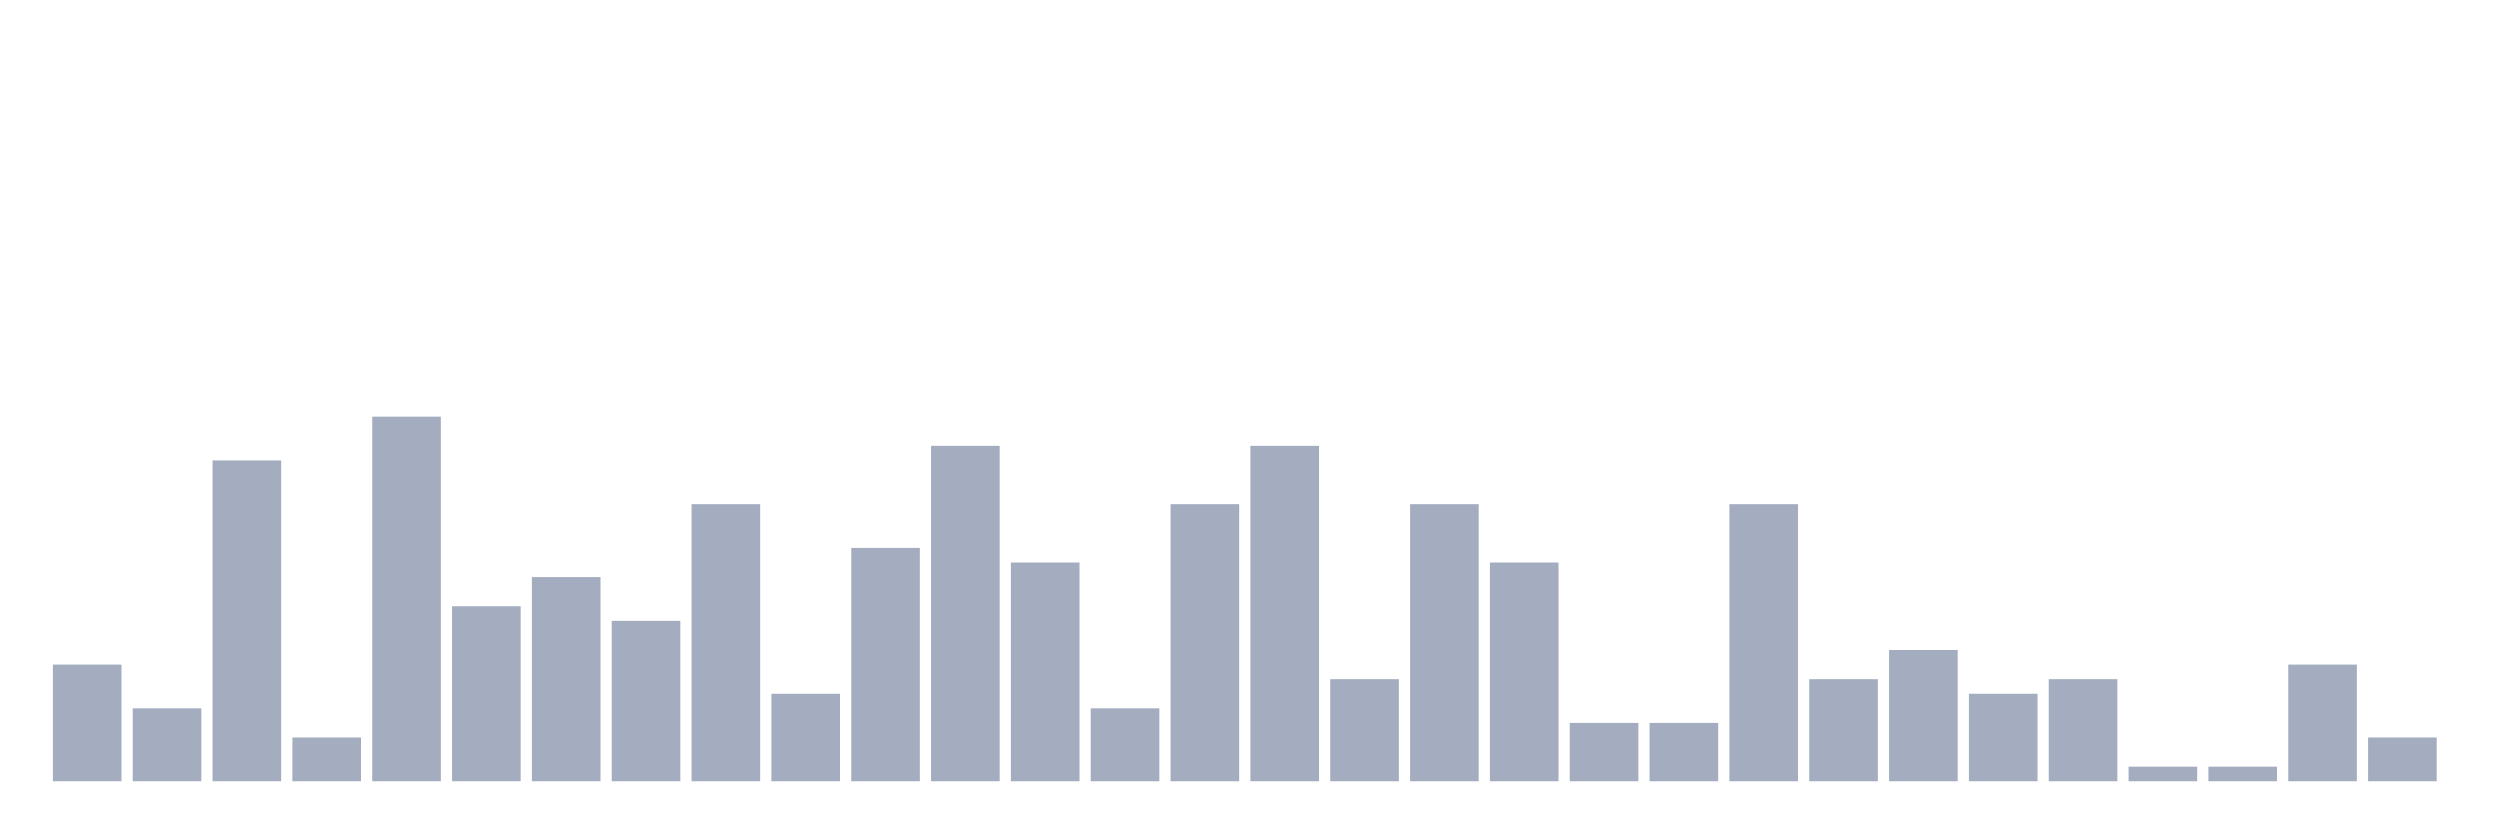
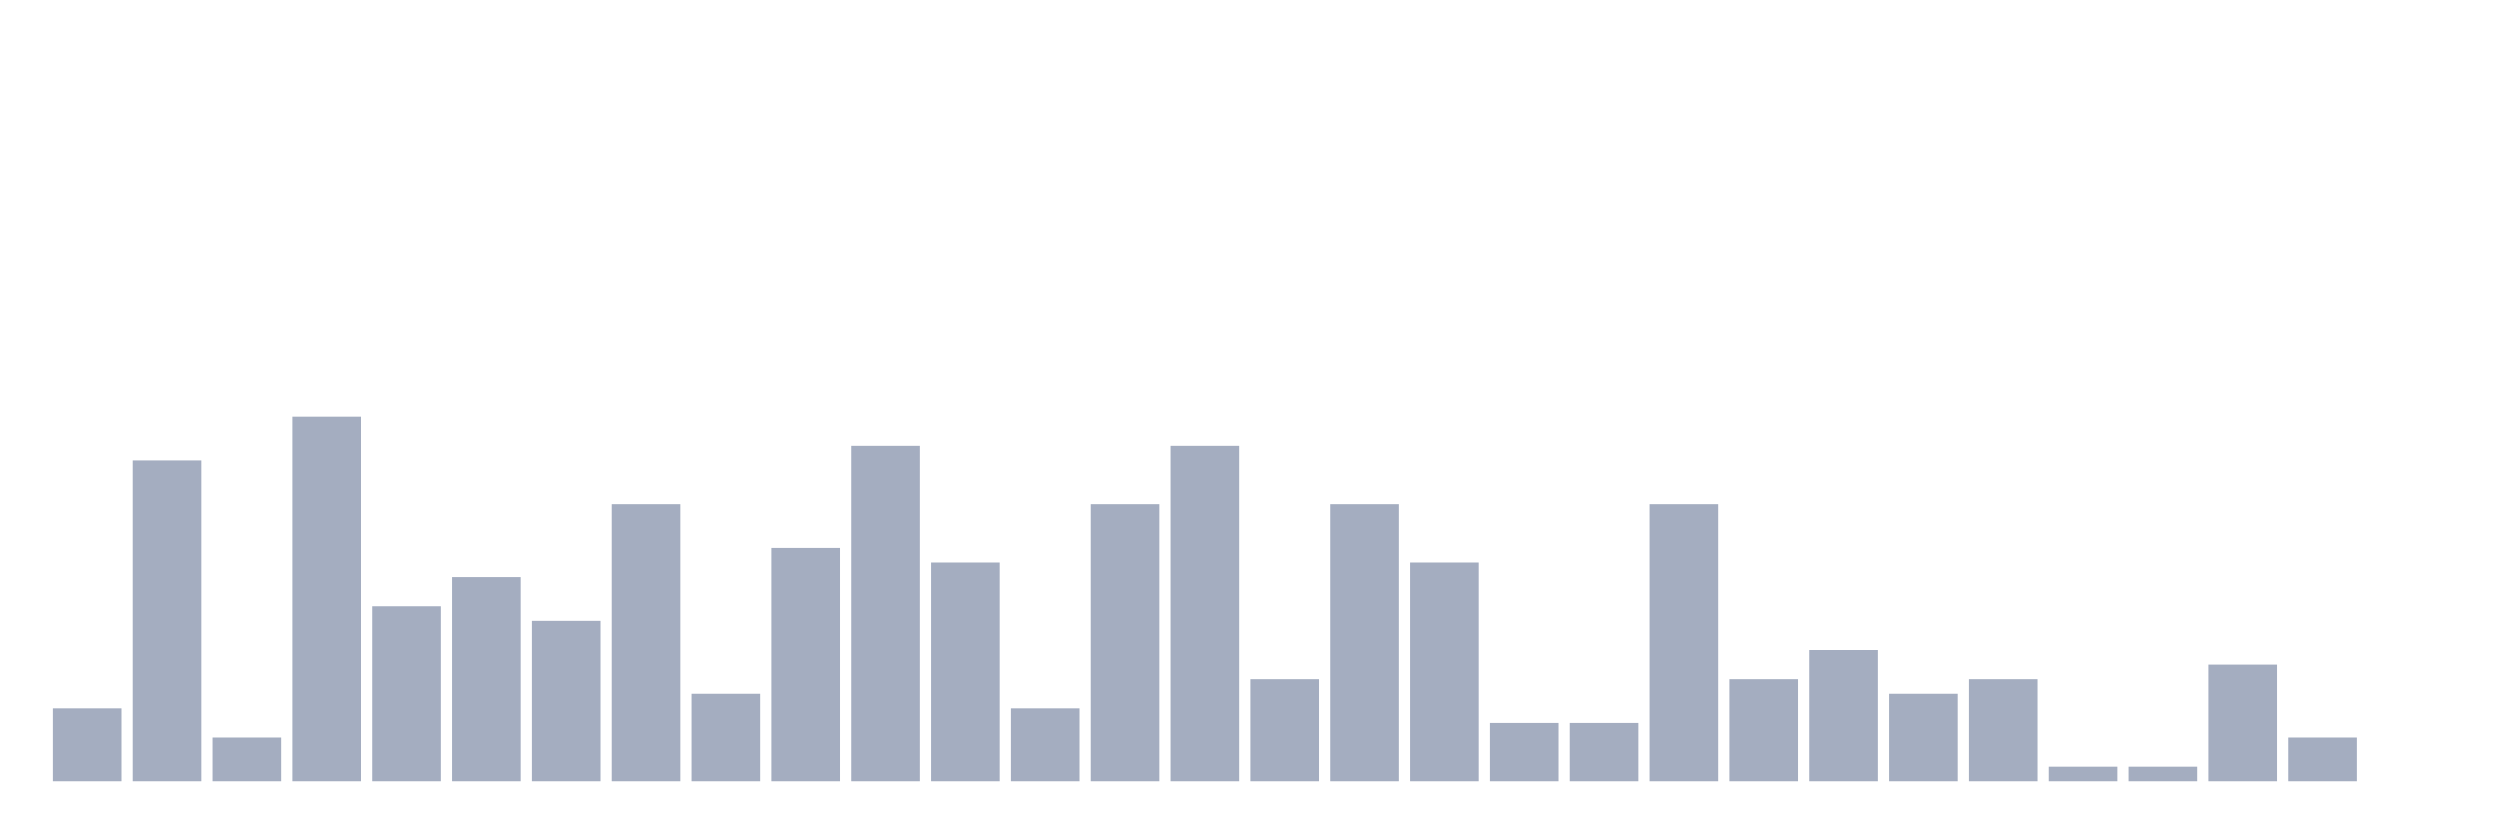
<svg xmlns="http://www.w3.org/2000/svg" viewBox="0 0 480 160">
  <g transform="translate(10,10)">
-     <rect class="bar" x="0.153" width="13.175" y="117.6" height="22.4" fill="rgb(164,173,192)" />
-     <rect class="bar" x="15.482" width="13.175" y="126" height="14" fill="rgb(164,173,192)" />
-     <rect class="bar" x="30.81" width="13.175" y="78.4" height="61.6" fill="rgb(164,173,192)" />
-     <rect class="bar" x="46.138" width="13.175" y="131.6" height="8.4" fill="rgb(164,173,192)" />
-     <rect class="bar" x="61.466" width="13.175" y="70" height="70" fill="rgb(164,173,192)" />
-     <rect class="bar" x="76.794" width="13.175" y="106.4" height="33.6" fill="rgb(164,173,192)" />
-     <rect class="bar" x="92.123" width="13.175" y="100.8" height="39.2" fill="rgb(164,173,192)" />
-     <rect class="bar" x="107.451" width="13.175" y="109.2" height="30.8" fill="rgb(164,173,192)" />
-     <rect class="bar" x="122.779" width="13.175" y="86.8" height="53.2" fill="rgb(164,173,192)" />
-     <rect class="bar" x="138.107" width="13.175" y="123.2" height="16.8" fill="rgb(164,173,192)" />
-     <rect class="bar" x="153.436" width="13.175" y="95.2" height="44.8" fill="rgb(164,173,192)" />
-     <rect class="bar" x="168.764" width="13.175" y="75.6" height="64.4" fill="rgb(164,173,192)" />
-     <rect class="bar" x="184.092" width="13.175" y="98" height="42" fill="rgb(164,173,192)" />
-     <rect class="bar" x="199.42" width="13.175" y="126" height="14" fill="rgb(164,173,192)" />
-     <rect class="bar" x="214.748" width="13.175" y="86.8" height="53.2" fill="rgb(164,173,192)" />
-     <rect class="bar" x="230.077" width="13.175" y="75.6" height="64.4" fill="rgb(164,173,192)" />
-     <rect class="bar" x="245.405" width="13.175" y="120.4" height="19.6" fill="rgb(164,173,192)" />
-     <rect class="bar" x="260.733" width="13.175" y="86.8" height="53.2" fill="rgb(164,173,192)" />
-     <rect class="bar" x="276.061" width="13.175" y="98" height="42" fill="rgb(164,173,192)" />
+     <rect class="bar" x="0.153" width="13.175" y="126" height="14" fill="rgb(164,173,192)" />
+     <rect class="bar" x="15.482" width="13.175" y="78.4" height="61.6" fill="rgb(164,173,192)" />
+     <rect class="bar" x="30.81" width="13.175" y="131.6" height="8.4" fill="rgb(164,173,192)" />
+     <rect class="bar" x="46.138" width="13.175" y="70" height="70" fill="rgb(164,173,192)" />
+     <rect class="bar" x="61.466" width="13.175" y="106.4" height="33.6" fill="rgb(164,173,192)" />
+     <rect class="bar" x="76.794" width="13.175" y="100.8" height="39.2" fill="rgb(164,173,192)" />
+     <rect class="bar" x="92.123" width="13.175" y="109.2" height="30.8" fill="rgb(164,173,192)" />
+     <rect class="bar" x="107.451" width="13.175" y="86.8" height="53.2" fill="rgb(164,173,192)" />
+     <rect class="bar" x="122.779" width="13.175" y="123.2" height="16.8" fill="rgb(164,173,192)" />
+     <rect class="bar" x="138.107" width="13.175" y="95.2" height="44.8" fill="rgb(164,173,192)" />
+     <rect class="bar" x="153.436" width="13.175" y="75.6" height="64.4" fill="rgb(164,173,192)" />
+     <rect class="bar" x="168.764" width="13.175" y="98" height="42" fill="rgb(164,173,192)" />
+     <rect class="bar" x="184.092" width="13.175" y="126" height="14" fill="rgb(164,173,192)" />
+     <rect class="bar" x="199.42" width="13.175" y="86.8" height="53.2" fill="rgb(164,173,192)" />
+     <rect class="bar" x="214.748" width="13.175" y="75.6" height="64.4" fill="rgb(164,173,192)" />
+     <rect class="bar" x="230.077" width="13.175" y="120.4" height="19.6" fill="rgb(164,173,192)" />
+     <rect class="bar" x="245.405" width="13.175" y="86.8" height="53.2" fill="rgb(164,173,192)" />
+     <rect class="bar" x="260.733" width="13.175" y="98" height="42" fill="rgb(164,173,192)" />
+     <rect class="bar" x="276.061" width="13.175" y="128.8" height="11.2" fill="rgb(164,173,192)" />
    <rect class="bar" x="291.39" width="13.175" y="128.8" height="11.2" fill="rgb(164,173,192)" />
-     <rect class="bar" x="306.718" width="13.175" y="128.8" height="11.2" fill="rgb(164,173,192)" />
-     <rect class="bar" x="322.046" width="13.175" y="86.8" height="53.2" fill="rgb(164,173,192)" />
-     <rect class="bar" x="337.374" width="13.175" y="120.4" height="19.6" fill="rgb(164,173,192)" />
-     <rect class="bar" x="352.702" width="13.175" y="114.8" height="25.2" fill="rgb(164,173,192)" />
-     <rect class="bar" x="368.031" width="13.175" y="123.2" height="16.8" fill="rgb(164,173,192)" />
-     <rect class="bar" x="383.359" width="13.175" y="120.4" height="19.6" fill="rgb(164,173,192)" />
+     <rect class="bar" x="306.718" width="13.175" y="86.8" height="53.2" fill="rgb(164,173,192)" />
+     <rect class="bar" x="322.046" width="13.175" y="120.4" height="19.6" fill="rgb(164,173,192)" />
+     <rect class="bar" x="337.374" width="13.175" y="114.8" height="25.2" fill="rgb(164,173,192)" />
+     <rect class="bar" x="352.702" width="13.175" y="123.2" height="16.8" fill="rgb(164,173,192)" />
+     <rect class="bar" x="368.031" width="13.175" y="120.4" height="19.6" fill="rgb(164,173,192)" />
+     <rect class="bar" x="383.359" width="13.175" y="137.2" height="2.8" fill="rgb(164,173,192)" />
    <rect class="bar" x="398.687" width="13.175" y="137.2" height="2.8" fill="rgb(164,173,192)" />
-     <rect class="bar" x="414.015" width="13.175" y="137.2" height="2.8" fill="rgb(164,173,192)" />
-     <rect class="bar" x="429.344" width="13.175" y="117.6" height="22.4" fill="rgb(164,173,192)" />
-     <rect class="bar" x="444.672" width="13.175" y="131.6" height="8.4" fill="rgb(164,173,192)" />
+     <rect class="bar" x="414.015" width="13.175" y="117.6" height="22.4" fill="rgb(164,173,192)" />
+     <rect class="bar" x="429.344" width="13.175" y="131.6" height="8.4" fill="rgb(164,173,192)" />
+     <rect class="bar" x="444.672" width="13.175" y="140" height="0" fill="rgb(164,173,192)" />
  </g>
</svg>
